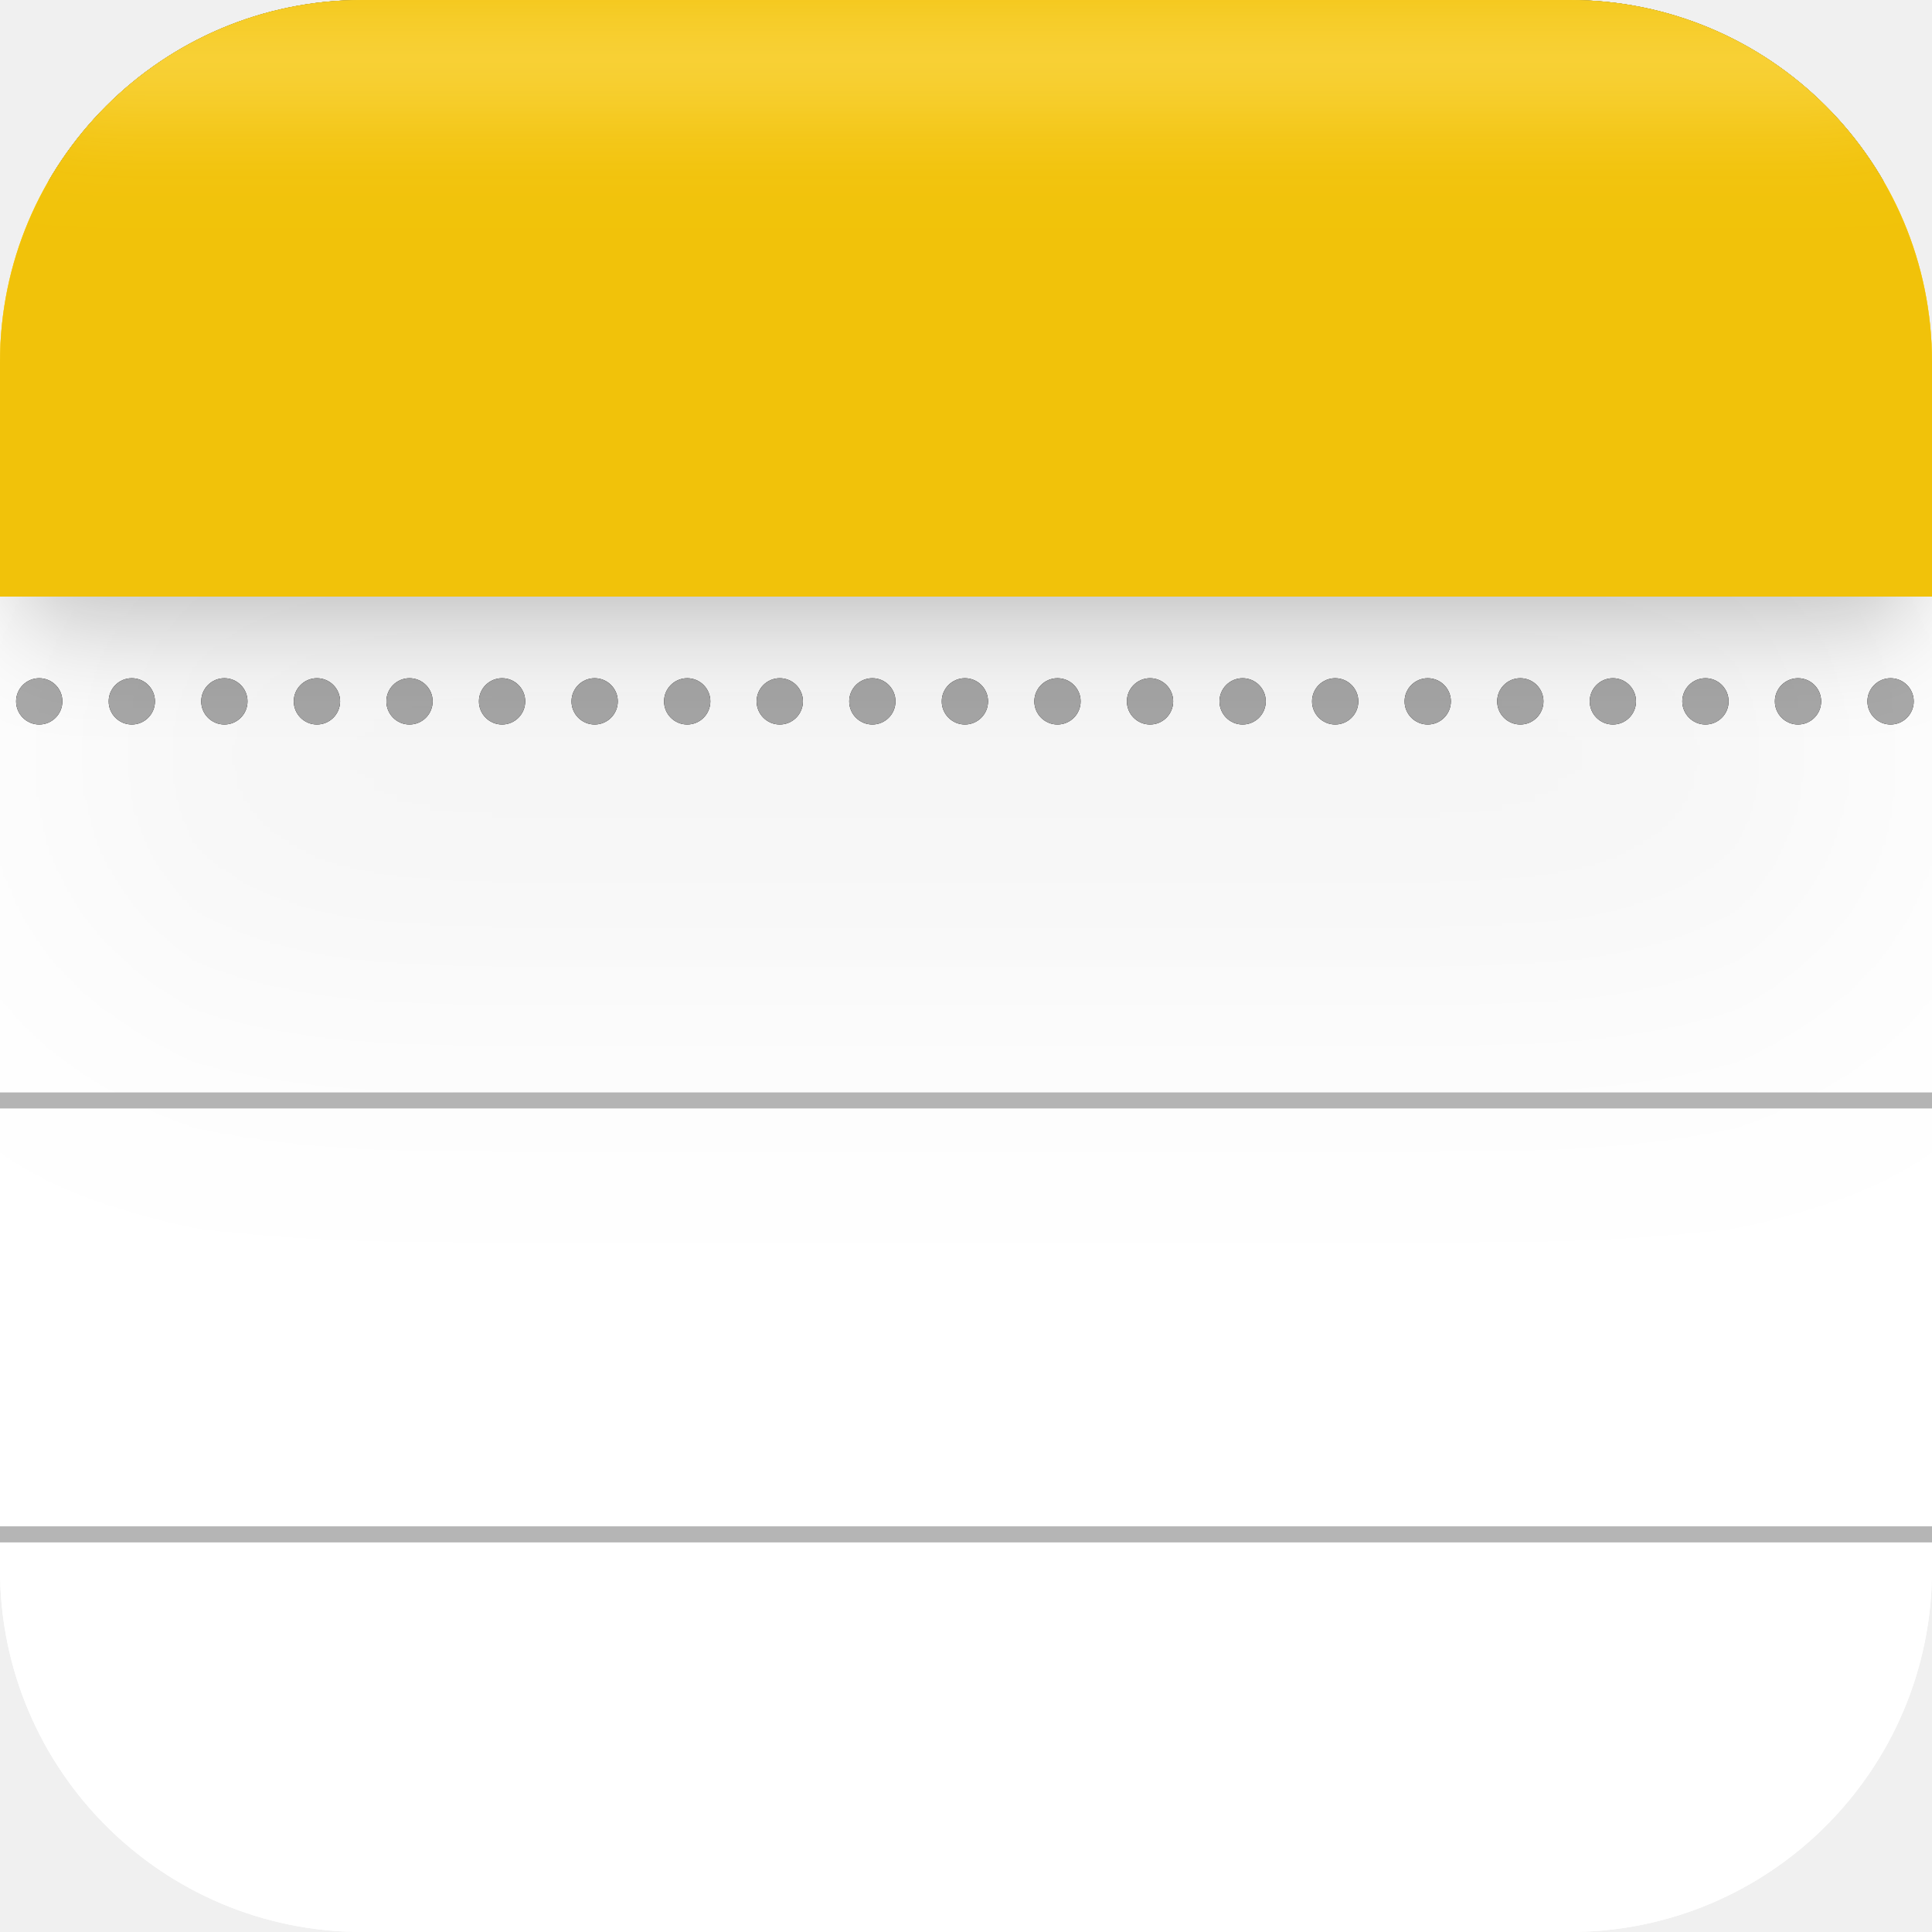
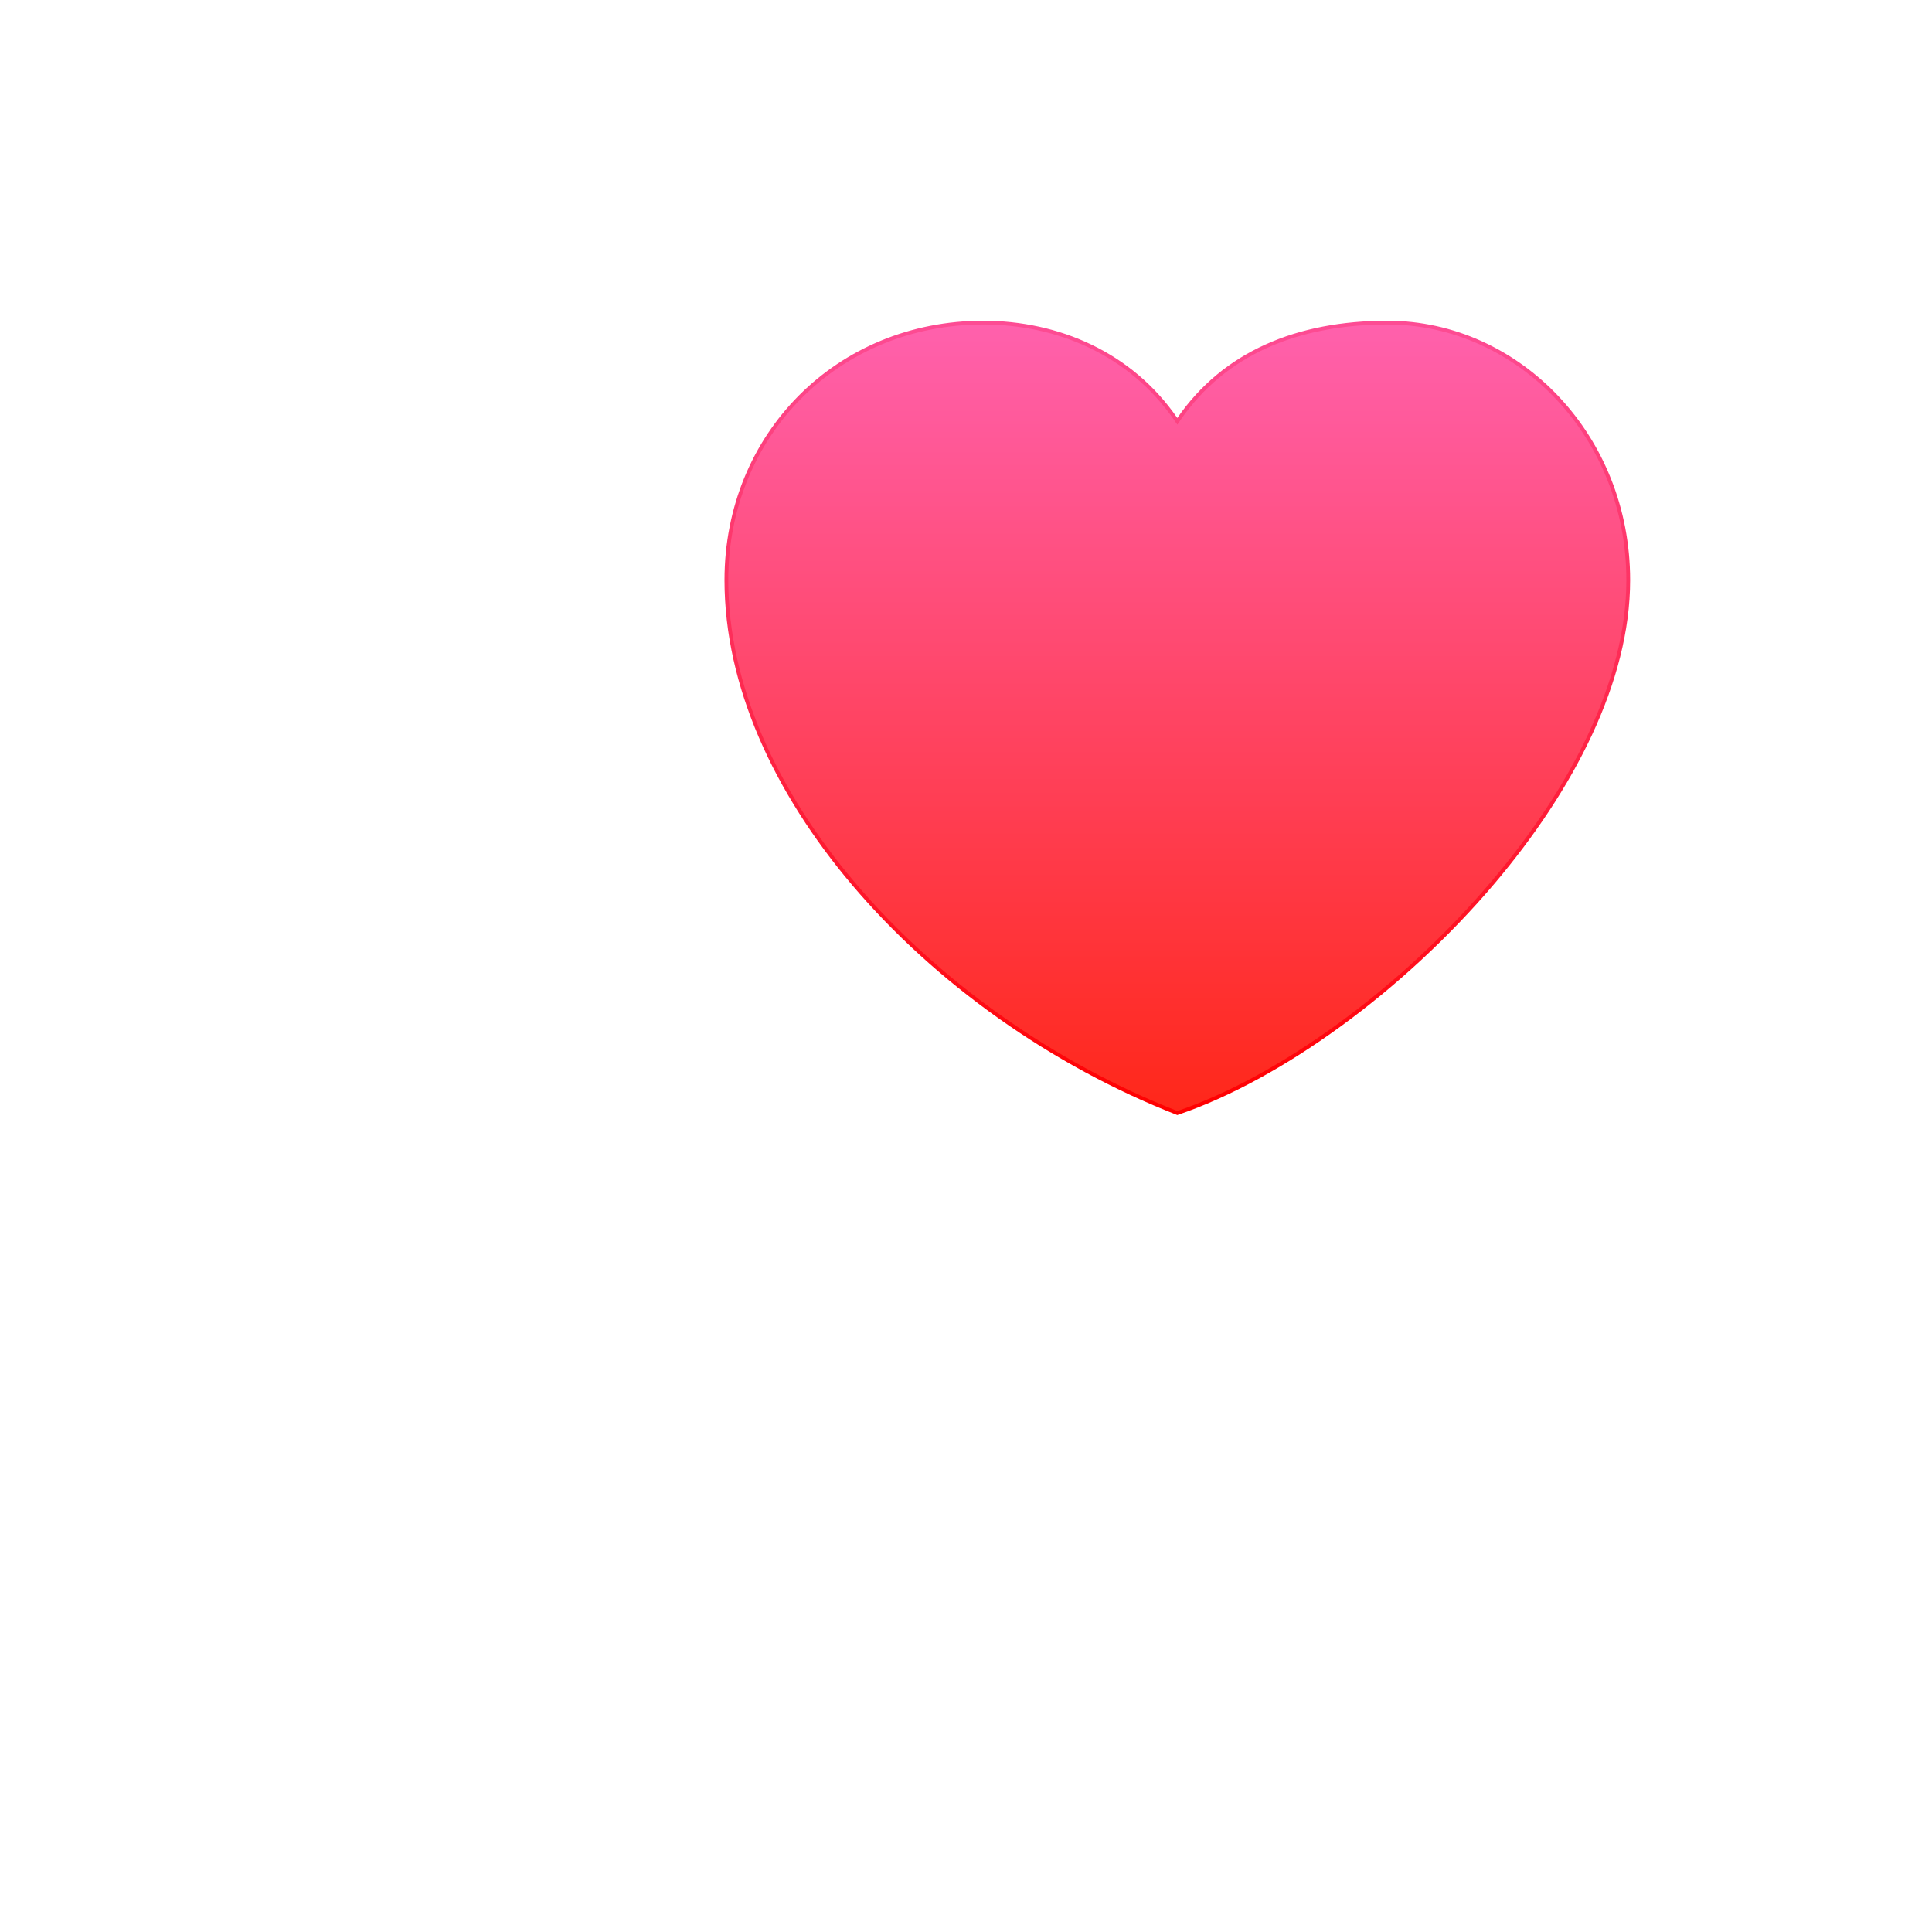
- <svg xmlns="http://www.w3.org/2000/svg" width="64" height="64" viewBox="0 0 64 64" fill="none">
-   <g clip-path="url(#clip0_3421_7365)">
-     <rect width="64" height="64" rx="12" fill="white" />
-     <g clip-path="url(#clip1_3421_7365)">
-       <path d="M64 18.688H0V64H64V18.688Z" fill="white" />
-       <path d="M64 0H0V18.688H64V0Z" fill="url(#paint0_linear_3421_7365)" />
-       <g filter="url(#filter0_i_3421_7365)">
-         <path d="M64 0H0V18.688H64V0Z" fill="black" />
-       </g>
-       <path fill-rule="evenodd" clip-rule="evenodd" d="M64 50.562V51.094H0V50.562H64ZM64 36.188V36.719H0V36.188H64Z" fill="black" fill-opacity="0.29" />
-       <g filter="url(#filter1_d_3421_7365)">
-         <path d="M1.3 24C1.723 24 2.066 23.657 2.066 23.233C2.066 22.81 1.723 22.467 1.3 22.467C0.876 22.467 0.533 22.81 0.533 23.233C0.533 23.657 0.876 24 1.3 24ZM4.366 24C4.79 24 5.133 23.657 5.133 23.233C5.133 22.81 4.79 22.467 4.366 22.467C3.943 22.467 3.6 22.81 3.6 23.233C3.6 23.657 3.943 24 4.366 24ZM7.433 24C7.856 24 8.199 23.657 8.199 23.233C8.199 22.81 7.856 22.467 7.433 22.467C7.009 22.467 6.666 22.81 6.666 23.233C6.666 23.657 7.009 24 7.433 24ZM10.499 24C10.922 24 11.266 23.657 11.266 23.233C11.266 22.81 10.922 22.467 10.499 22.467C10.076 22.467 9.732 22.81 9.732 23.233C9.732 23.657 10.076 24 10.499 24ZM13.565 24C13.989 24 14.332 23.657 14.332 23.233C14.332 22.81 13.989 22.467 13.565 22.467C13.142 22.467 12.799 22.81 12.799 23.233C12.799 23.657 13.142 24 13.565 24ZM16.632 24C17.055 24 17.398 23.657 17.398 23.233C17.398 22.81 17.055 22.467 16.632 22.467C16.209 22.467 15.865 22.81 15.865 23.233C15.865 23.657 16.209 24 16.632 24ZM19.698 24C20.122 24 20.465 23.657 20.465 23.233C20.465 22.81 20.122 22.467 19.698 22.467C19.275 22.467 18.932 22.81 18.932 23.233C18.932 23.657 19.275 24 19.698 24ZM22.765 24C23.188 24 23.531 23.657 23.531 23.233C23.531 22.81 23.188 22.467 22.765 22.467C22.341 22.467 21.998 22.81 21.998 23.233C21.998 23.657 22.341 24 22.765 24ZM25.831 24C26.254 24 26.598 23.657 26.598 23.233C26.598 22.81 26.254 22.467 25.831 22.467C25.408 22.467 25.064 22.81 25.064 23.233C25.064 23.657 25.408 24 25.831 24ZM28.898 24C29.321 24 29.664 23.657 29.664 23.233C29.664 22.81 29.321 22.467 28.898 22.467C28.474 22.467 28.131 22.81 28.131 23.233C28.131 23.657 28.474 24 28.898 24ZM31.964 24C32.387 24 32.73 23.657 32.73 23.233C32.73 22.81 32.387 22.467 31.964 22.467C31.541 22.467 31.197 22.81 31.197 23.233C31.197 23.657 31.541 24 31.964 24ZM35.03 24C35.454 24 35.797 23.657 35.797 23.233C35.797 22.81 35.454 22.467 35.03 22.467C34.607 22.467 34.264 22.81 34.264 23.233C34.264 23.657 34.607 24 35.03 24ZM38.097 24C38.52 24 38.863 23.657 38.863 23.233C38.863 22.81 38.52 22.467 38.097 22.467C37.673 22.467 37.33 22.81 37.33 23.233C37.33 23.657 37.673 24 38.097 24ZM41.163 24C41.587 24 41.93 23.657 41.93 23.233C41.93 22.81 41.587 22.467 41.163 22.467C40.74 22.467 40.397 22.81 40.397 23.233C40.397 23.657 40.74 24 41.163 24ZM44.23 24C44.653 24 44.996 23.657 44.996 23.233C44.996 22.81 44.653 22.467 44.23 22.467C43.806 22.467 43.463 22.81 43.463 23.233C43.463 23.657 43.806 24 44.23 24ZM47.296 24C47.719 24 48.062 23.657 48.062 23.233C48.062 22.81 47.719 22.467 47.296 22.467C46.873 22.467 46.529 22.81 46.529 23.233C46.529 23.657 46.873 24 47.296 24ZM50.362 24C50.786 24 51.129 23.657 51.129 23.233C51.129 22.81 50.786 22.467 50.362 22.467C49.939 22.467 49.596 22.81 49.596 23.233C49.596 23.657 49.939 24 50.362 24ZM53.429 24C53.852 24 54.195 23.657 54.195 23.233C54.195 22.81 53.852 22.467 53.429 22.467C53.005 22.467 52.662 22.81 52.662 23.233C52.662 23.657 53.005 24 53.429 24ZM56.495 24C56.919 24 57.262 23.657 57.262 23.233C57.262 22.81 56.919 22.467 56.495 22.467C56.072 22.467 55.728 22.81 55.728 23.233C55.728 23.657 56.072 24 56.495 24ZM59.562 24C59.985 24 60.328 23.657 60.328 23.233C60.328 22.81 59.985 22.467 59.562 22.467C59.138 22.467 58.795 22.81 58.795 23.233C58.795 23.657 59.138 24 59.562 24ZM62.628 24C63.051 24 63.395 23.657 63.395 23.233C63.395 22.81 63.051 22.467 62.628 22.467C62.205 22.467 61.861 22.81 61.861 23.233C61.861 23.657 62.205 24 62.628 24ZM65.694 24C66.118 24 66.461 23.657 66.461 23.233C66.461 22.81 66.118 22.467 65.694 22.467C65.271 22.467 64.928 22.81 64.928 23.233C64.928 23.657 65.271 24 65.694 24ZM68.761 24C69.184 24 69.527 23.657 69.527 23.233C69.527 22.81 69.184 22.467 68.761 22.467C68.337 22.467 67.994 22.81 67.994 23.233C67.994 23.657 68.337 24 68.761 24ZM71.827 24C72.251 24 72.594 23.657 72.594 23.233C72.594 22.81 72.251 22.467 71.827 22.467C71.404 22.467 71.061 22.81 71.061 23.233C71.061 23.657 71.404 24 71.827 24ZM74.894 24C75.317 24 75.66 23.657 75.66 23.233C75.66 22.81 75.317 22.467 74.894 22.467C74.47 22.467 74.127 22.81 74.127 23.233C74.127 23.657 74.47 24 74.894 24ZM77.96 24C78.383 24 78.727 23.657 78.727 23.233C78.727 22.81 78.383 22.467 77.96 22.467C77.537 22.467 77.193 22.81 77.193 23.233C77.193 23.657 77.537 24 77.96 24ZM81.026 24C81.45 24 81.793 23.657 81.793 23.233C81.793 22.81 81.45 22.467 81.026 22.467C80.603 22.467 80.26 22.81 80.26 23.233C80.26 23.657 80.603 24 81.026 24ZM84.093 24C84.516 24 84.859 23.657 84.859 23.233C84.859 22.81 84.516 22.467 84.093 22.467C83.669 22.467 83.326 22.81 83.326 23.233C83.326 23.657 83.669 24 84.093 24ZM87.159 24C87.583 24 87.926 23.657 87.926 23.233C87.926 22.81 87.583 22.467 87.159 22.467C86.736 22.467 86.393 22.81 86.393 23.233C86.393 23.657 86.736 24 87.159 24ZM90.226 24C90.649 24 90.992 23.657 90.992 23.233C90.992 22.81 90.649 22.467 90.226 22.467C89.802 22.467 89.459 22.81 89.459 23.233C89.459 23.657 89.802 24 90.226 24Z" fill="black" />
-       </g>
-       <path d="M1.3 24C1.723 24 2.066 23.657 2.066 23.233C2.066 22.81 1.723 22.467 1.3 22.467C0.876 22.467 0.533 22.81 0.533 23.233C0.533 23.657 0.876 24 1.3 24ZM4.366 24C4.79 24 5.133 23.657 5.133 23.233C5.133 22.81 4.79 22.467 4.366 22.467C3.943 22.467 3.6 22.81 3.6 23.233C3.6 23.657 3.943 24 4.366 24ZM7.433 24C7.856 24 8.199 23.657 8.199 23.233C8.199 22.81 7.856 22.467 7.433 22.467C7.009 22.467 6.666 22.81 6.666 23.233C6.666 23.657 7.009 24 7.433 24ZM10.499 24C10.922 24 11.266 23.657 11.266 23.233C11.266 22.81 10.922 22.467 10.499 22.467C10.076 22.467 9.732 22.81 9.732 23.233C9.732 23.657 10.076 24 10.499 24ZM13.565 24C13.989 24 14.332 23.657 14.332 23.233C14.332 22.81 13.989 22.467 13.565 22.467C13.142 22.467 12.799 22.81 12.799 23.233C12.799 23.657 13.142 24 13.565 24ZM16.632 24C17.055 24 17.398 23.657 17.398 23.233C17.398 22.81 17.055 22.467 16.632 22.467C16.209 22.467 15.865 22.81 15.865 23.233C15.865 23.657 16.209 24 16.632 24ZM19.698 24C20.122 24 20.465 23.657 20.465 23.233C20.465 22.81 20.122 22.467 19.698 22.467C19.275 22.467 18.932 22.81 18.932 23.233C18.932 23.657 19.275 24 19.698 24ZM22.765 24C23.188 24 23.531 23.657 23.531 23.233C23.531 22.81 23.188 22.467 22.765 22.467C22.341 22.467 21.998 22.81 21.998 23.233C21.998 23.657 22.341 24 22.765 24ZM25.831 24C26.254 24 26.598 23.657 26.598 23.233C26.598 22.81 26.254 22.467 25.831 22.467C25.408 22.467 25.064 22.81 25.064 23.233C25.064 23.657 25.408 24 25.831 24ZM28.898 24C29.321 24 29.664 23.657 29.664 23.233C29.664 22.81 29.321 22.467 28.898 22.467C28.474 22.467 28.131 22.81 28.131 23.233C28.131 23.657 28.474 24 28.898 24ZM31.964 24C32.387 24 32.73 23.657 32.73 23.233C32.73 22.81 32.387 22.467 31.964 22.467C31.541 22.467 31.197 22.81 31.197 23.233C31.197 23.657 31.541 24 31.964 24ZM35.03 24C35.454 24 35.797 23.657 35.797 23.233C35.797 22.81 35.454 22.467 35.03 22.467C34.607 22.467 34.264 22.81 34.264 23.233C34.264 23.657 34.607 24 35.03 24ZM38.097 24C38.52 24 38.863 23.657 38.863 23.233C38.863 22.81 38.52 22.467 38.097 22.467C37.673 22.467 37.33 22.81 37.33 23.233C37.33 23.657 37.673 24 38.097 24ZM41.163 24C41.587 24 41.93 23.657 41.93 23.233C41.93 22.81 41.587 22.467 41.163 22.467C40.74 22.467 40.397 22.81 40.397 23.233C40.397 23.657 40.74 24 41.163 24ZM44.23 24C44.653 24 44.996 23.657 44.996 23.233C44.996 22.81 44.653 22.467 44.23 22.467C43.806 22.467 43.463 22.81 43.463 23.233C43.463 23.657 43.806 24 44.23 24ZM47.296 24C47.719 24 48.062 23.657 48.062 23.233C48.062 22.81 47.719 22.467 47.296 22.467C46.873 22.467 46.529 22.81 46.529 23.233C46.529 23.657 46.873 24 47.296 24ZM50.362 24C50.786 24 51.129 23.657 51.129 23.233C51.129 22.81 50.786 22.467 50.362 22.467C49.939 22.467 49.596 22.81 49.596 23.233C49.596 23.657 49.939 24 50.362 24ZM53.429 24C53.852 24 54.195 23.657 54.195 23.233C54.195 22.81 53.852 22.467 53.429 22.467C53.005 22.467 52.662 22.81 52.662 23.233C52.662 23.657 53.005 24 53.429 24ZM56.495 24C56.919 24 57.262 23.657 57.262 23.233C57.262 22.81 56.919 22.467 56.495 22.467C56.072 22.467 55.728 22.81 55.728 23.233C55.728 23.657 56.072 24 56.495 24ZM59.562 24C59.985 24 60.328 23.657 60.328 23.233C60.328 22.81 59.985 22.467 59.562 22.467C59.138 22.467 58.795 22.81 58.795 23.233C58.795 23.657 59.138 24 59.562 24ZM62.628 24C63.051 24 63.395 23.657 63.395 23.233C63.395 22.81 63.051 22.467 62.628 22.467C62.205 22.467 61.861 22.81 61.861 23.233C61.861 23.657 62.205 24 62.628 24ZM65.694 24C66.118 24 66.461 23.657 66.461 23.233C66.461 22.81 66.118 22.467 65.694 22.467C65.271 22.467 64.928 22.81 64.928 23.233C64.928 23.657 65.271 24 65.694 24ZM68.761 24C69.184 24 69.527 23.657 69.527 23.233C69.527 22.81 69.184 22.467 68.761 22.467C68.337 22.467 67.994 22.81 67.994 23.233C67.994 23.657 68.337 24 68.761 24ZM71.827 24C72.251 24 72.594 23.657 72.594 23.233C72.594 22.81 72.251 22.467 71.827 22.467C71.404 22.467 71.061 22.81 71.061 23.233C71.061 23.657 71.404 24 71.827 24ZM74.894 24C75.317 24 75.66 23.657 75.66 23.233C75.66 22.81 75.317 22.467 74.894 22.467C74.47 22.467 74.127 22.81 74.127 23.233C74.127 23.657 74.47 24 74.894 24ZM77.96 24C78.383 24 78.727 23.657 78.727 23.233C78.727 22.81 78.383 22.467 77.96 22.467C77.537 22.467 77.193 22.81 77.193 23.233C77.193 23.657 77.537 24 77.96 24ZM81.026 24C81.45 24 81.793 23.657 81.793 23.233C81.793 22.81 81.45 22.467 81.026 22.467C80.603 22.467 80.26 22.81 80.26 23.233C80.26 23.657 80.603 24 81.026 24ZM84.093 24C84.516 24 84.859 23.657 84.859 23.233C84.859 22.81 84.516 22.467 84.093 22.467C83.669 22.467 83.326 22.81 83.326 23.233C83.326 23.657 83.669 24 84.093 24ZM87.159 24C87.583 24 87.926 23.657 87.926 23.233C87.926 22.81 87.583 22.467 87.159 22.467C86.736 22.467 86.393 22.81 86.393 23.233C86.393 23.657 86.736 24 87.159 24ZM90.226 24C90.649 24 90.992 23.657 90.992 23.233C90.992 22.81 90.649 22.467 90.226 22.467C89.802 22.467 89.459 22.81 89.459 23.233C89.459 23.657 89.802 24 90.226 24Z" fill="#AAAAAA" />
-       <g filter="url(#filter2_dd_3421_7365)">
-         <path d="M64 0H0V6H64V0Z" fill="black" />
-       </g>
-       <path d="M64 0H0V19.75H64V0Z" fill="#FFDB4C" />
-       <g filter="url(#filter3_ii_3421_7365)">
-         <path d="M64 0H0V19.75H64V0Z" fill="black" />
-       </g>
-     </g>
+ <svg xmlns="http://www.w3.org/2000/svg" width="1024px" height="1024px" viewBox="0 0 1024 1024" version="1.1">
+   <defs>
+     <linearGradient x1="50%" y1="0%" x2="50%" y2="100%" id="linearGradient-1">
+       <stop stop-color="#FF61AD" offset="0%" />
+       <stop stop-color="#FF2719" offset="100%" />
+     </linearGradient>
+     <linearGradient x1="50%" y1="0%" x2="50%" y2="100%" id="linearGradient-2">
+       <stop stop-color="#FD4C94" offset="0%" />
+       <stop stop-color="#FF0000" offset="100%" />
+     </linearGradient>
+   </defs>
+   <g id="App-Icon-/-Apple-/-Health-/-Light" stroke="none" stroke-width="1" fill="none" fill-rule="evenodd">
+     <rect id="Origin-Color" fill="#FFFFFF" x="0" y="0" width="1024" height="1024" />
+     <path d="M735.429,171 C687.543,171 648.826,187.287 624.823,222.118 C624.548,222.518 624.276,222.919 624.006,223.32 C623.73,222.927 623.455,222.522 623.177,222.118 C599.189,187.308 560.509,171 521.143,171 C482.612,171 448.585,185.811 424.188,210.267 C399.768,234.744 385,268.878 385,307.469 C385,363.259 410.975,419.494 452.341,468.363 C496.344,520.347 557.774,564.001 624.011,589.931 C678.403,571.43 743.136,524.635 791.517,467.479 C833.36,418.047 863,360.852 863,307.469 C863,269.376 848.612,235.626 825.782,211.217 C802.389,186.205 770.133,171 735.429,171 Z" id="Health-Icon" stroke="url(#linearGradient-2)" stroke-width="2" fill="url(#linearGradient-1)" />
  </g>
-   <defs>
-     <filter id="filter0_i_3421_7365" x="0" y="0" width="64" height="22.688" filterUnits="userSpaceOnUse" color-interpolation-filters="sRGB">
-       <feFlood flood-opacity="0" result="BackgroundImageFix" />
-       <feBlend mode="normal" in="SourceGraphic" in2="BackgroundImageFix" result="shape" />
-       <feColorMatrix in="SourceAlpha" type="matrix" values="0 0 0 0 0 0 0 0 0 0 0 0 0 0 0 0 0 0 127 0" result="hardAlpha" />
-       <feOffset dy="17" />
-       <feGaussianBlur stdDeviation="2" />
-       <feComposite in2="hardAlpha" operator="arithmetic" k2="-1" k3="1" />
-       <feColorMatrix type="matrix" values="0 0 0 0 1 0 0 0 0 0.878 0 0 0 0 0.4 0 0 0 1 0" />
-       <feBlend mode="normal" in2="shape" result="effect1_innerShadow_3421_7365" />
-     </filter>
-     <filter id="filter1_d_3421_7365" x="0.533" y="22.467" width="90.459" height="18.533" filterUnits="userSpaceOnUse" color-interpolation-filters="sRGB">
-       <feFlood flood-opacity="0" result="BackgroundImageFix" />
-       <feColorMatrix in="SourceAlpha" type="matrix" values="0 0 0 0 0 0 0 0 0 0 0 0 0 0 0 0 0 0 127 0" result="hardAlpha" />
-       <feOffset dy="17" />
-       <feColorMatrix type="matrix" values="0 0 0 0 1 0 0 0 0 1 0 0 0 0 1 0 0 0 0.1 0" />
-       <feBlend mode="normal" in2="BackgroundImageFix" result="effect1_dropShadow_3421_7365" />
-       <feBlend mode="normal" in="SourceGraphic" in2="effect1_dropShadow_3421_7365" result="shape" />
-     </filter>
-     <filter id="filter2_dd_3421_7365" x="-40" y="-18" width="144" height="86" filterUnits="userSpaceOnUse" color-interpolation-filters="sRGB">
-       <feFlood flood-opacity="0" result="BackgroundImageFix" />
-       <feColorMatrix in="SourceAlpha" type="matrix" values="0 0 0 0 0 0 0 0 0 0 0 0 0 0 0 0 0 0 127 0" result="hardAlpha" />
-       <feOffset dy="22" />
-       <feGaussianBlur stdDeviation="20" />
-       <feColorMatrix type="matrix" values="0 0 0 0 0 0 0 0 0 0 0 0 0 0 0 0 0 0 0.1 0" />
-       <feBlend mode="normal" in2="BackgroundImageFix" result="effect1_dropShadow_3421_7365" />
-       <feColorMatrix in="SourceAlpha" type="matrix" values="0 0 0 0 0 0 0 0 0 0 0 0 0 0 0 0 0 0 127 0" result="hardAlpha" />
-       <feOffset dy="14" />
-       <feGaussianBlur stdDeviation="2" />
-       <feColorMatrix type="matrix" values="0 0 0 0 0 0 0 0 0 0 0 0 0 0 0 0 0 0 0.3 0" />
-       <feBlend mode="normal" in2="effect1_dropShadow_3421_7365" result="effect2_dropShadow_3421_7365" />
-       <feBlend mode="normal" in="SourceGraphic" in2="effect2_dropShadow_3421_7365" result="shape" />
-     </filter>
-     <filter id="filter3_ii_3421_7365" x="0" y="-4" width="64" height="27.75" filterUnits="userSpaceOnUse" color-interpolation-filters="sRGB">
-       <feFlood flood-opacity="0" result="BackgroundImageFix" />
-       <feBlend mode="normal" in="SourceGraphic" in2="BackgroundImageFix" result="shape" />
-       <feColorMatrix in="SourceAlpha" type="matrix" values="0 0 0 0 0 0 0 0 0 0 0 0 0 0 0 0 0 0 127 0" result="hardAlpha" />
-       <feOffset dy="17" />
-       <feGaussianBlur stdDeviation="2" />
-       <feComposite in2="hardAlpha" operator="arithmetic" k2="-1" k3="1" />
-       <feColorMatrix type="matrix" values="0 0 0 0 1 0 0 0 0 0.878 0 0 0 0 0.4 0 0 0 1 0" />
-       <feBlend mode="normal" in2="shape" result="effect1_innerShadow_3421_7365" />
-       <feColorMatrix in="SourceAlpha" type="matrix" values="0 0 0 0 0 0 0 0 0 0 0 0 0 0 0 0 0 0 127 0" result="hardAlpha" />
-       <feOffset dy="-17" />
-       <feGaussianBlur stdDeviation="2" />
-       <feComposite in2="hardAlpha" operator="arithmetic" k2="-1" k3="1" />
-       <feColorMatrix type="matrix" values="0 0 0 0 0.946 0 0 0 0 0.762 0 0 0 0 0.039 0 0 0 1 0" />
-       <feBlend mode="normal" in2="effect1_innerShadow_3421_7365" result="effect2_innerShadow_3421_7365" />
-     </filter>
-     <linearGradient id="paint0_linear_3421_7365" x1="3200" y1="0" x2="3200" y2="1868.75" gradientUnits="userSpaceOnUse">
-       <stop stop-color="#FFDB4C" />
-       <stop offset="1" stop-color="#FFCD02" />
-     </linearGradient>
-     <clipPath id="clip0_3421_7365">
-       <rect width="64" height="64" rx="12" fill="white" />
-     </clipPath>
-     <clipPath id="clip1_3421_7365">
-       <rect width="64" height="64" fill="white" />
-     </clipPath>
-   </defs>
</svg>
